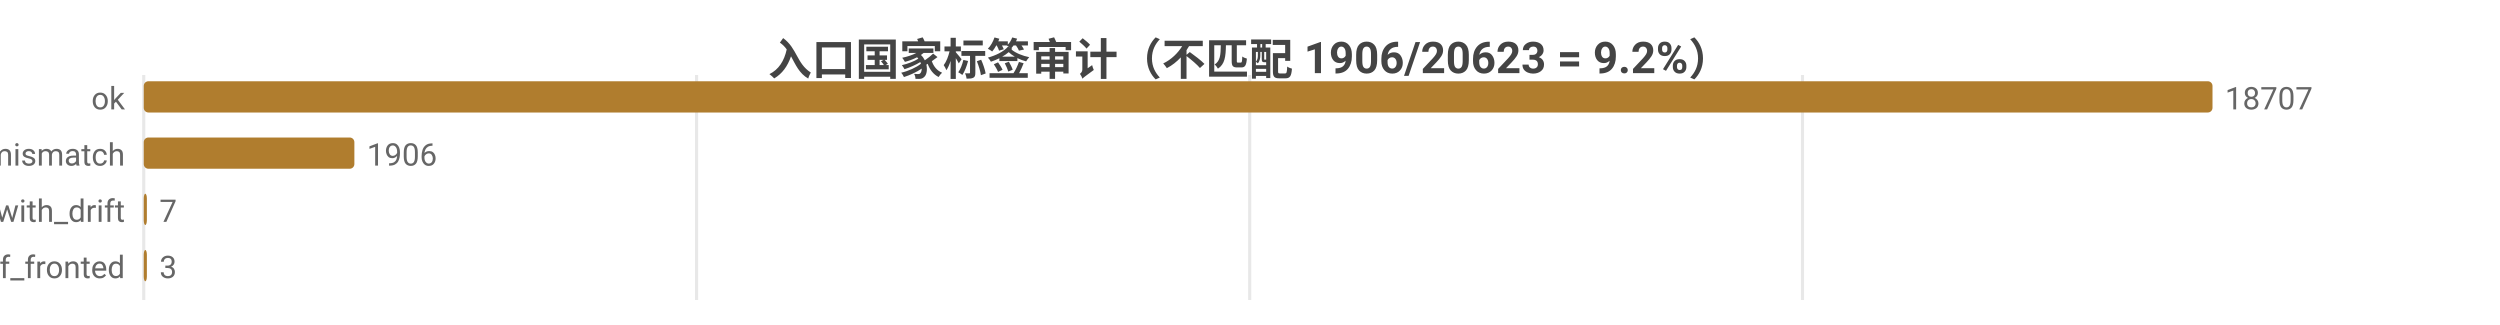
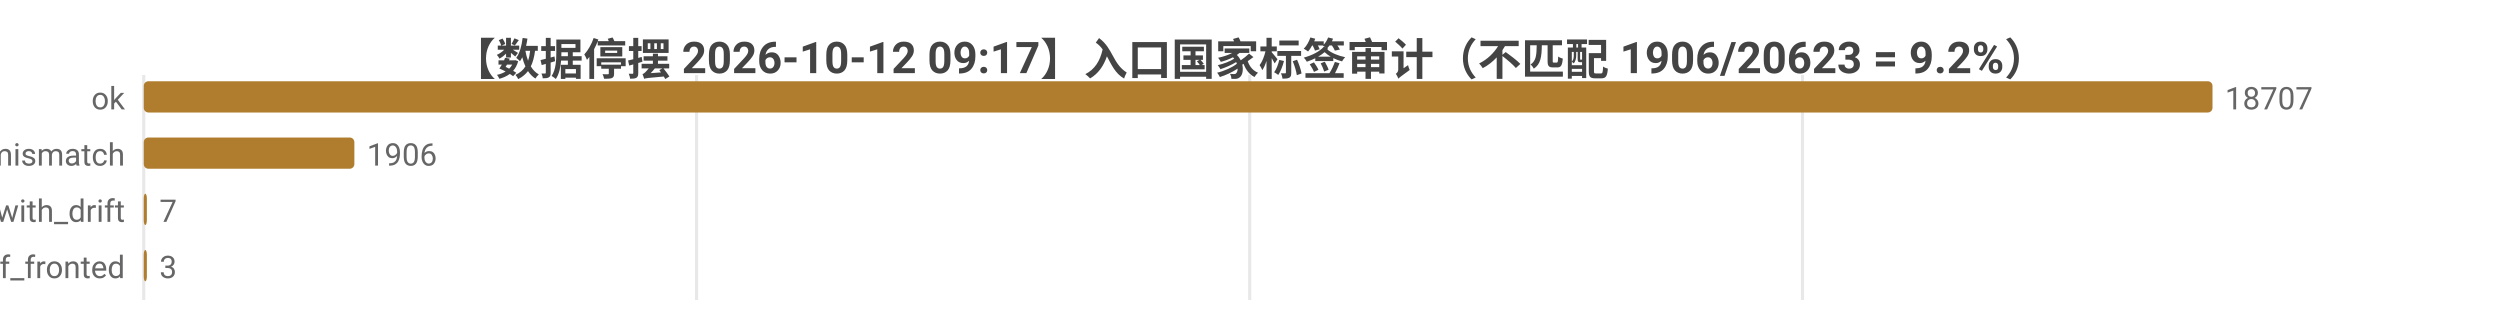
<svg xmlns="http://www.w3.org/2000/svg" width="800" height="104" viewBox="0 0 800 104">
  <rect width="800" height="104" fill="#ffffff" />
  <style>text{font-family:system-ui,-apple-system,'Segoe UI',Roboto,'PingFang SC','Microsoft YaHei','Noto Sans CJK SC',sans-serif}.g{stroke:#e8e8e8;stroke-width:1}.a{stroke:#999;stroke-width:1}.t{font-size:10px;fill:#666}.m{font-size:10px;text-anchor:middle;fill:#666}.e{font-size:10px;text-anchor:end;fill:#666}.l{font-size:11px;fill:#333}.tt{font-size:14px;font-weight:600;text-anchor:middle;fill:#444}.em{font-size:13px;text-anchor:middle;fill:#999}</style>
-   <text class="tt" x="400.0" y="24">入口国家标签审计（不匹配 1906/20623 = 9.2%）</text>
+   <text class="tt" x="400.0" y="24">【数据停摆 2026-10-12 09:17】入口国家标签审计（不匹配 1906/20623 = 9.2%）</text>
  <line class="g" x1="46" y1="24" x2="46" y2="96" />
  <line class="g" x1="222.9" y1="24" x2="222.9" y2="96" />
  <line class="g" x1="399.9" y1="24" x2="399.9" y2="96" />
  <line class="g" x1="576.8" y1="24" x2="576.8" y2="96" />
  <text class="e" x="40" y="35">ok</text>
  <rect x="46" y="26" width="662" height="10" fill="#b07d2e" rx="1.5" />
  <text class="t" x="712" y="35">18707</text>
  <text class="e" x="40" y="53">tag_mismatch</text>
  <rect x="46" y="44" width="67.4" height="10" fill="#b07d2e" rx="1.5" />
  <text class="t" x="117.4" y="53">1906</text>
  <text class="e" x="40" y="71">ok_with_drift</text>
  <rect x="46" y="62" width="1" height="10" fill="#b07d2e" rx="1.5" />
  <text class="t" x="51" y="71">7</text>
  <text class="e" x="40" y="89">cf_fronted</text>
  <rect x="46" y="80" width="1" height="10" fill="#b07d2e" rx="1.5" />
  <text class="t" x="51" y="89">3</text>
</svg>
